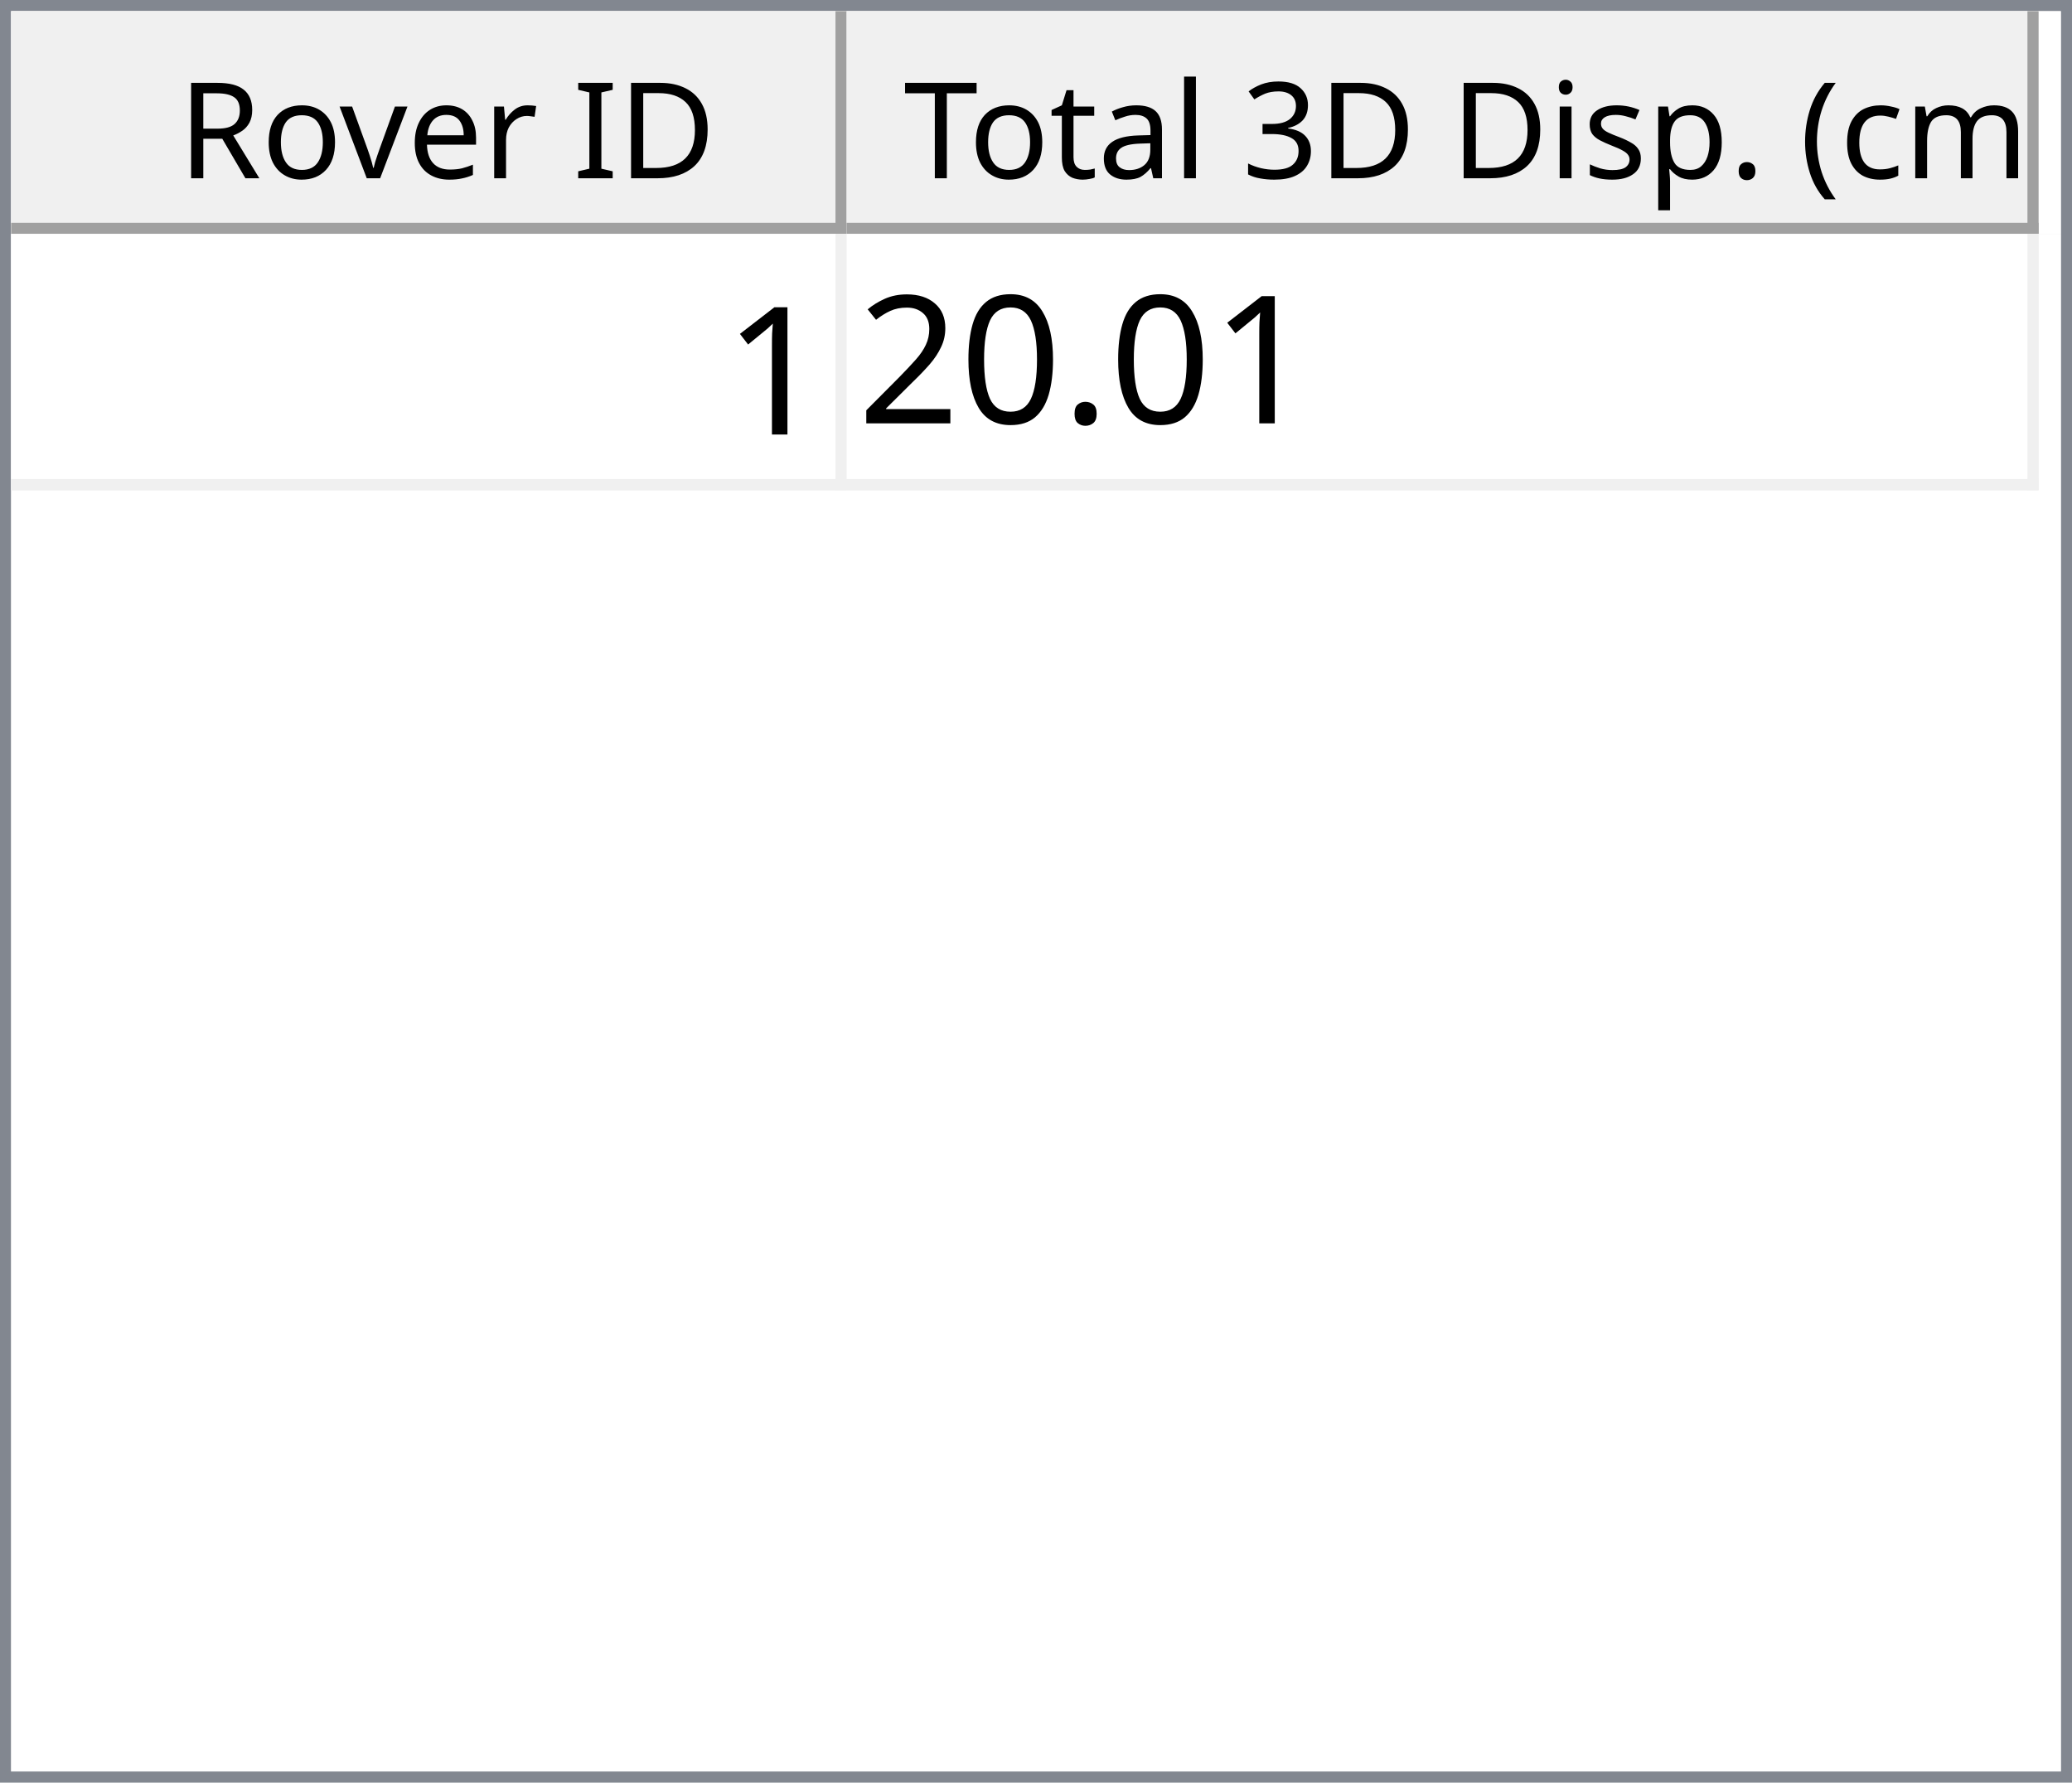
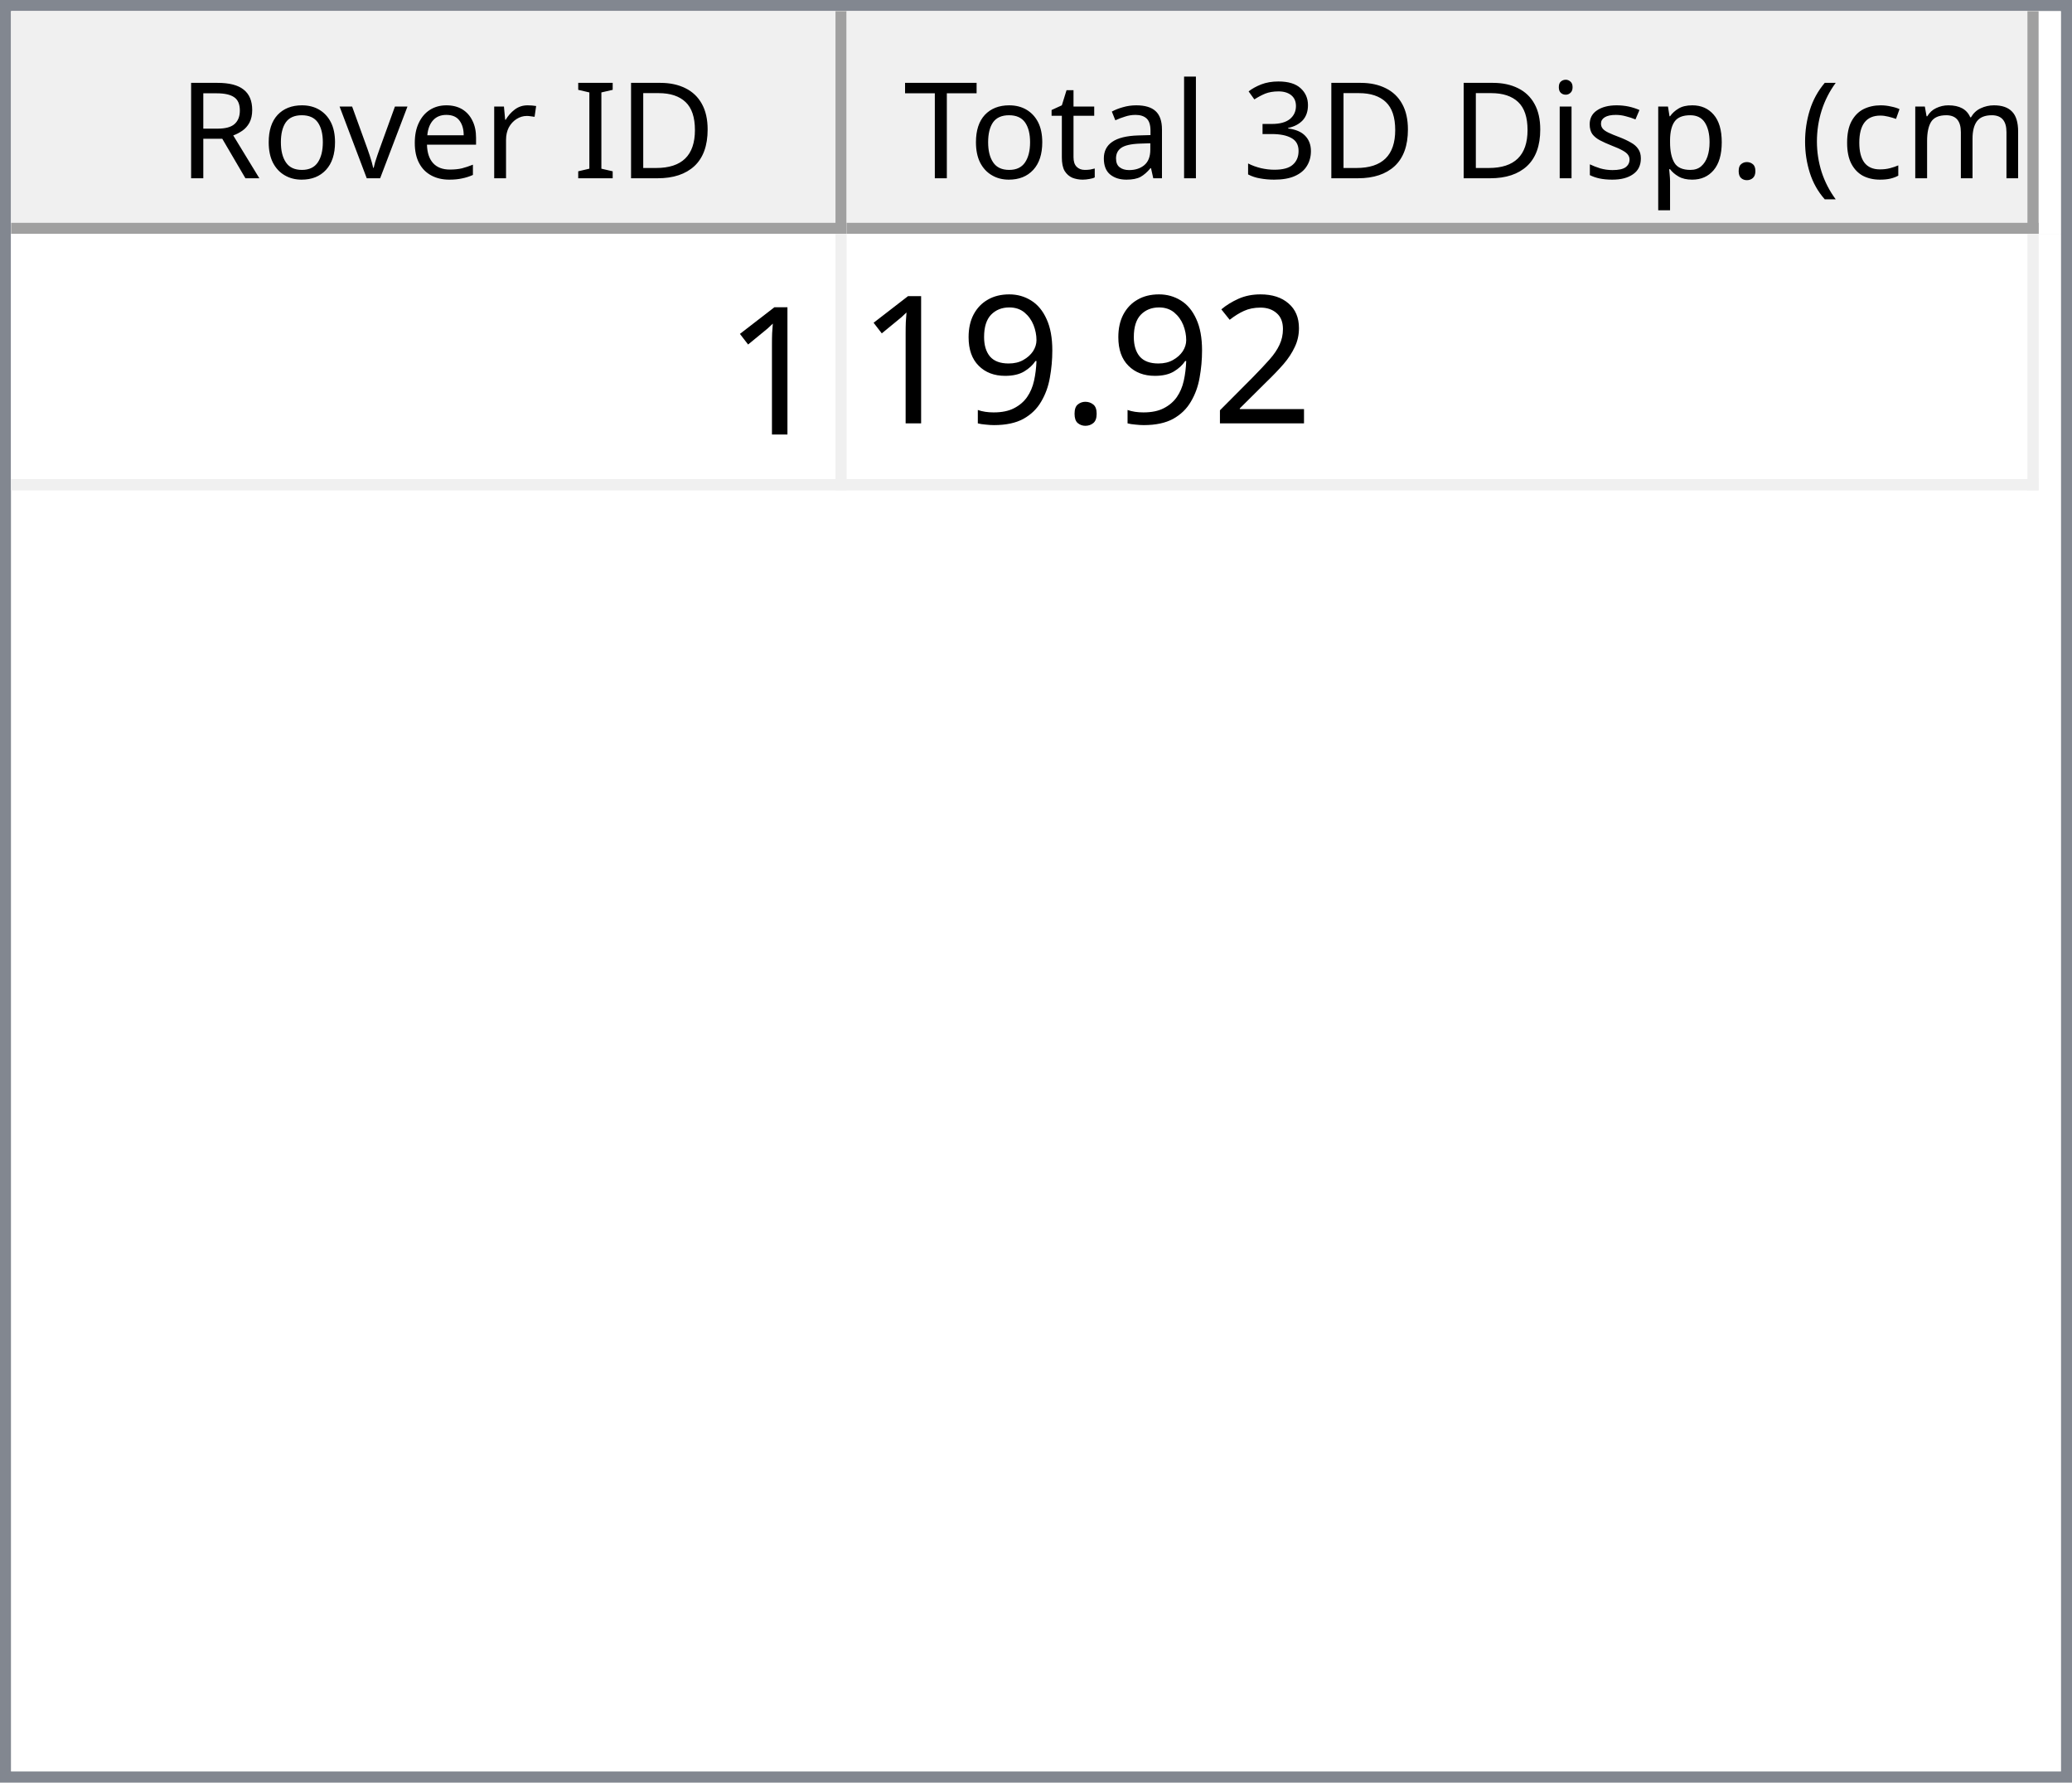
<svg xmlns="http://www.w3.org/2000/svg" style="fill-opacity:1; color-rendering:auto; color-interpolation:auto; text-rendering:auto; stroke:black; stroke-linecap:square; stroke-miterlimit:10; shape-rendering:auto; stroke-opacity:1; fill:black; stroke-dasharray:none; font-weight:normal; stroke-width:1; font-family:'Dialog'; font-style:normal; stroke-linejoin:miter; font-size:12px; stroke-dashoffset:0; image-rendering:auto;" width="186" height="160">
  <defs id="genericDefs" />
  <g>
    <defs id="defs1">
      <clipPath clipPathUnits="userSpaceOnUse" id="clipPath1">
        <path d="M0 0 L186 0 L186 160 L0 160 L0 0 Z" />
      </clipPath>
      <clipPath clipPathUnits="userSpaceOnUse" id="clipPath2">
        <path d="M0 0 L0 160 L186 160 L186 0 Z" />
      </clipPath>
      <clipPath clipPathUnits="userSpaceOnUse" id="clipPath3">
        <path d="M0 0 L0 20 L184 20 L184 0 Z" />
      </clipPath>
      <clipPath clipPathUnits="userSpaceOnUse" id="clipPath4">
        <path d="M0 0 L0 20 L75 20 L75 0 Z" />
      </clipPath>
      <clipPath clipPathUnits="userSpaceOnUse" id="clipPath5">
        <path d="M1 1 L1 19 L74 19 L74 1 Z" />
      </clipPath>
      <clipPath clipPathUnits="userSpaceOnUse" id="clipPath6">
        <path d="M0 0 L0 18 L73 18 L73 0 Z" />
      </clipPath>
      <clipPath clipPathUnits="userSpaceOnUse" id="clipPath7">
        <path d="M-0.5 -0.5 L-0.5 19.5 L74.5 19.5 L74.5 -0.5 Z" />
      </clipPath>
      <clipPath clipPathUnits="userSpaceOnUse" id="clipPath8">
        <path d="M0 0 L0 20 L107 20 L107 0 Z" />
      </clipPath>
      <clipPath clipPathUnits="userSpaceOnUse" id="clipPath9">
        <path d="M1 1 L1 19 L106 19 L106 1 Z" />
      </clipPath>
      <clipPath clipPathUnits="userSpaceOnUse" id="clipPath10">
        <path d="M0 0 L0 18 L105 18 L105 0 Z" />
      </clipPath>
      <clipPath clipPathUnits="userSpaceOnUse" id="clipPath11">
        <path d="M-0.5 -0.5 L-0.5 19.5 L106.5 19.5 L106.5 -0.5 Z" />
      </clipPath>
      <clipPath clipPathUnits="userSpaceOnUse" id="clipPath12">
        <path d="M0 0 L0 138 L184 138 L184 0 Z" />
      </clipPath>
      <clipPath clipPathUnits="userSpaceOnUse" id="clipPath13">
        <path d="M0 0 L0 23 L182 23 L182 0 Z" />
      </clipPath>
      <clipPath clipPathUnits="userSpaceOnUse" id="clipPath14">
        <path d="M-0.5 -0.5 L-0.5 22.5 L181.5 22.5 L181.5 -0.5 Z" />
      </clipPath>
      <clipPath clipPathUnits="userSpaceOnUse" id="clipPath15">
        <path d="M0 0 L0 22 L74 22 L74 0 Z" />
      </clipPath>
      <clipPath clipPathUnits="userSpaceOnUse" id="clipPath16">
        <path d="M0 0 L0 22 L106 22 L106 0 Z" />
      </clipPath>
      <font horiz-adv-x="64.551" id="font1">
        <font-face ascent="107.91" descent="25.098" units-per-em="100" style="font-style:normal; font-family:Segoe UI; font-weight:normal;" />
        <missing-glyph horiz-adv-x="64.551" d="M8.109 0 L8.109 68.266 L56.453 68.266 L56.453 0 L8.109 0 ZM15.328 7.234 L49.219 7.234 L49.219 61.031 L15.328 61.031 L15.328 7.234 Z" />
        <glyph unicode="D" horiz-adv-x="70.117" d="M9.188 0 L9.188 70.016 L28.516 70.016 Q65.531 70.016 65.531 35.891 Q65.531 19.672 55.25 9.836 Q44.969 0 27.734 0 L9.188 0 ZM17.391 62.594 L17.391 7.422 L27.828 7.422 Q41.609 7.422 49.273 14.797 Q56.938 22.172 56.938 35.688 Q56.938 62.594 28.328 62.594 L17.391 62.594 Z" />
        <glyph unicode="I" horiz-adv-x="26.611" d="M17.391 0 L9.188 0 L9.188 70.016 L17.391 70.016 L17.391 0 Z" />
        <glyph unicode=" " horiz-adv-x="27.393" d="" />
        <glyph unicode="r" horiz-adv-x="34.766" d="M34.188 41.891 Q32.078 43.5 28.125 43.5 Q23 43.5 19.555 38.672 Q16.109 33.844 16.109 25.484 L16.109 0 L8.109 0 L8.109 50 L16.109 50 L16.109 39.703 L16.312 39.703 Q18.016 44.969 21.531 47.922 Q25.047 50.875 29.391 50.875 Q32.516 50.875 34.188 50.203 L34.188 41.891 Z" />
        <glyph unicode="e" horiz-adv-x="52.295" d="M48.297 23 L12.984 23 Q13.188 14.656 17.484 10.109 Q21.781 5.562 29.297 5.562 Q37.75 5.562 44.828 11.141 L44.828 3.609 Q38.234 -1.172 27.391 -1.172 Q16.797 -1.172 10.742 5.641 Q4.688 12.453 4.688 24.812 Q4.688 36.469 11.305 43.82 Q17.922 51.172 27.734 51.172 Q37.547 51.172 42.922 44.828 Q48.297 38.484 48.297 27.203 L48.297 23 ZM40.094 29.781 Q40.047 36.719 36.75 40.578 Q33.453 44.438 27.594 44.438 Q21.922 44.438 17.969 40.383 Q14.016 36.328 13.094 29.781 L40.094 29.781 Z" />
        <glyph unicode="v" horiz-adv-x="47.9" d="M47.406 50 L27.484 0 L19.625 0 L0.688 50 L9.469 50 L22.172 13.672 Q23.578 9.672 23.922 6.688 L24.125 6.688 Q24.609 10.453 25.688 13.484 L38.969 50 L47.406 50 Z" />
        <glyph unicode="o" horiz-adv-x="58.594" d="M29 -1.172 Q17.922 -1.172 11.305 5.836 Q4.688 12.844 4.688 24.422 Q4.688 37.016 11.57 44.094 Q18.453 51.172 30.172 51.172 Q41.359 51.172 47.633 44.289 Q53.906 37.406 53.906 25.203 Q53.906 13.234 47.141 6.031 Q40.375 -1.172 29 -1.172 ZM29.594 44.438 Q21.875 44.438 17.383 39.188 Q12.891 33.938 12.891 24.703 Q12.891 15.828 17.43 10.695 Q21.969 5.562 29.594 5.562 Q37.359 5.562 41.531 10.594 Q45.703 15.625 45.703 24.906 Q45.703 34.281 41.531 39.359 Q37.359 44.438 29.594 44.438 Z" />
        <glyph unicode="R" horiz-adv-x="59.814" d="M59.375 0 L49.609 0 L37.891 19.625 Q36.281 22.359 34.766 24.289 Q33.25 26.219 31.664 27.438 Q30.078 28.656 28.25 29.219 Q26.422 29.781 24.125 29.781 L17.391 29.781 L17.391 0 L9.188 0 L9.188 70.016 L30.078 70.016 Q34.672 70.016 38.555 68.867 Q42.438 67.719 45.289 65.375 Q48.141 63.031 49.758 59.547 Q51.375 56.062 51.375 51.375 Q51.375 47.703 50.273 44.656 Q49.172 41.609 47.148 39.211 Q45.125 36.812 42.266 35.133 Q39.406 33.453 35.844 32.516 L35.844 32.328 Q37.594 31.547 38.891 30.547 Q40.188 29.547 41.359 28.18 Q42.531 26.812 43.68 25.078 Q44.828 23.344 46.234 21.047 L59.375 0 ZM17.391 62.594 L17.391 37.203 L28.516 37.203 Q31.594 37.203 34.203 38.133 Q36.812 39.062 38.719 40.797 Q40.625 42.531 41.703 45.047 Q42.781 47.562 42.781 50.688 Q42.781 56.297 39.141 59.445 Q35.5 62.594 28.609 62.594 L17.391 62.594 Z" />
        <glyph unicode=")" horiz-adv-x="30.176" d="M8.297 -15.922 L1.172 -15.922 Q16.406 2.344 16.406 26.812 Q16.406 51.469 1.078 70.016 L8.297 70.016 Q23.531 52.156 23.531 26.703 Q23.531 1.375 8.297 -15.922 Z" />
        <glyph unicode="m" horiz-adv-x="86.133" d="M79.109 0 L71.094 0 L71.094 28.719 Q71.094 37.016 68.531 40.727 Q65.969 44.438 59.906 44.438 Q54.781 44.438 51.195 39.75 Q47.609 35.062 47.609 28.516 L47.609 0 L39.594 0 L39.594 29.688 Q39.594 44.438 28.219 44.438 Q22.953 44.438 19.531 40.016 Q16.109 35.594 16.109 28.516 L16.109 0 L8.109 0 L8.109 50 L16.109 50 L16.109 42.094 L16.312 42.094 Q21.625 51.172 31.844 51.172 Q36.969 51.172 40.773 48.312 Q44.578 45.453 46 40.828 Q51.562 51.172 62.594 51.172 Q79.109 51.172 79.109 30.812 L79.109 0 Z" />
        <glyph unicode="c" horiz-adv-x="46.191" d="M42.188 2.297 Q36.422 -1.172 28.516 -1.172 Q17.828 -1.172 11.258 5.789 Q4.688 12.75 4.688 23.828 Q4.688 36.188 11.766 43.68 Q18.844 51.172 30.672 51.172 Q37.25 51.172 42.281 48.734 L42.281 40.531 Q36.719 44.438 30.375 44.438 Q22.703 44.438 17.797 38.945 Q12.891 33.453 12.891 24.516 Q12.891 15.719 17.508 10.641 Q22.125 5.562 29.891 5.562 Q36.422 5.562 42.188 9.906 L42.188 2.297 Z" />
        <glyph unicode="(" horiz-adv-x="30.176" d="M29.109 -15.922 L21.969 -15.922 Q6.844 1.375 6.844 26.703 Q6.844 52.156 21.969 70.016 L29.203 70.016 Q13.875 51.469 13.875 26.812 Q13.875 2.344 29.109 -15.922 Z" />
        <glyph unicode="." horiz-adv-x="21.68" d="M10.891 -1.078 Q8.641 -1.078 7.055 0.539 Q5.469 2.156 5.469 4.391 Q5.469 6.641 7.055 8.273 Q8.641 9.906 10.891 9.906 Q13.188 9.906 14.797 8.273 Q16.406 6.641 16.406 4.391 Q16.406 2.156 14.797 0.539 Q13.188 -1.078 10.891 -1.078 Z" />
        <glyph unicode="p" horiz-adv-x="58.789" d="M16.312 7.234 L16.109 7.234 L16.109 -23 L8.109 -23 L8.109 50 L16.109 50 L16.109 41.219 L16.312 41.219 Q22.219 51.172 33.594 51.172 Q43.266 51.172 48.688 44.461 Q54.109 37.75 54.109 26.469 Q54.109 13.922 48 6.375 Q41.891 -1.172 31.297 -1.172 Q21.578 -1.172 16.312 7.234 ZM16.109 27.391 L16.109 20.406 Q16.109 14.203 20.141 9.883 Q24.172 5.562 30.375 5.562 Q37.641 5.562 41.773 11.133 Q45.906 16.703 45.906 26.609 Q45.906 34.969 42.047 39.703 Q38.188 44.438 31.594 44.438 Q24.609 44.438 20.359 39.578 Q16.109 34.719 16.109 27.391 Z" />
        <glyph unicode="s" horiz-adv-x="42.432" d="M5.078 1.812 L5.078 10.406 Q11.625 5.562 19.484 5.562 Q30.031 5.562 30.031 12.594 Q30.031 14.594 29.125 15.992 Q28.219 17.391 26.68 18.461 Q25.141 19.531 23.07 20.383 Q21 21.234 18.609 22.172 Q15.281 23.484 12.766 24.828 Q10.25 26.172 8.57 27.859 Q6.891 29.547 6.031 31.695 Q5.172 33.844 5.172 36.719 Q5.172 40.234 6.789 42.945 Q8.406 45.656 11.086 47.484 Q13.766 49.312 17.211 50.242 Q20.656 51.172 24.312 51.172 Q30.812 51.172 35.938 48.922 L35.938 40.828 Q30.422 44.438 23.25 44.438 Q21 44.438 19.195 43.922 Q17.391 43.406 16.094 42.477 Q14.797 41.547 14.086 40.258 Q13.375 38.969 13.375 37.406 Q13.375 35.453 14.086 34.133 Q14.797 32.812 16.164 31.789 Q17.531 30.766 19.484 29.938 Q21.438 29.109 23.922 28.125 Q27.25 26.859 29.883 25.516 Q32.516 24.172 34.375 22.484 Q36.234 20.797 37.234 18.602 Q38.234 16.406 38.234 13.375 Q38.234 9.672 36.602 6.938 Q34.969 4.203 32.234 2.398 Q29.5 0.594 25.93 -0.289 Q22.359 -1.172 18.453 -1.172 Q10.75 -1.172 5.078 1.812 Z" />
        <glyph unicode="i" horiz-adv-x="24.219" d="M12.203 62.703 Q10.062 62.703 8.547 64.164 Q7.031 65.625 7.031 67.875 Q7.031 70.125 8.547 71.609 Q10.062 73.094 12.203 73.094 Q14.406 73.094 15.945 71.609 Q17.484 70.125 17.484 67.875 Q17.484 65.719 15.945 64.211 Q14.406 62.703 12.203 62.703 ZM16.109 0 L8.109 0 L8.109 50 L16.109 50 L16.109 0 Z" />
        <glyph unicode="3" horiz-adv-x="53.906" d="M46.531 19.828 Q46.531 15.094 44.75 11.211 Q42.969 7.328 39.719 4.57 Q36.469 1.812 31.93 0.297 Q27.391 -1.219 21.922 -1.219 Q11.922 -1.219 6 2.594 L6 11.188 Q13.094 5.609 22.219 5.609 Q25.875 5.609 28.828 6.539 Q31.781 7.469 33.906 9.227 Q36.031 10.984 37.18 13.477 Q38.328 15.969 38.328 19.094 Q38.328 32.812 18.797 32.812 L12.984 32.812 L12.984 39.594 L18.5 39.594 Q35.797 39.594 35.797 52.484 Q35.797 64.406 22.609 64.406 Q15.188 64.406 8.688 59.422 L8.688 67.188 Q15.375 71.188 24.609 71.188 Q29 71.188 32.57 69.969 Q36.141 68.75 38.68 66.555 Q41.219 64.359 42.609 61.281 Q44 58.203 44 54.5 Q44 40.672 30.031 36.719 L30.031 36.531 Q33.594 36.141 36.625 34.797 Q39.656 33.453 41.852 31.305 Q44.047 29.156 45.289 26.25 Q46.531 23.344 46.531 19.828 Z" />
        <glyph unicode="l" horiz-adv-x="24.219" d="M16.109 0 L8.109 0 L8.109 74.031 L16.109 74.031 L16.109 0 Z" />
        <glyph unicode="a" horiz-adv-x="50.879" d="M43.891 0 L35.891 0 L35.891 7.812 L35.688 7.812 Q30.469 -1.172 20.312 -1.172 Q12.844 -1.172 8.617 2.781 Q4.391 6.734 4.391 13.281 Q4.391 27.297 20.906 29.594 L35.891 31.688 Q35.891 44.438 25.594 44.438 Q16.547 44.438 9.281 38.281 L9.281 46.484 Q16.656 51.172 26.266 51.172 Q43.891 51.172 43.891 32.516 L43.891 0 ZM35.891 25.297 L23.828 23.641 Q18.266 22.859 15.43 20.875 Q12.594 18.891 12.594 13.875 Q12.594 10.203 15.211 7.883 Q17.828 5.562 22.172 5.562 Q28.125 5.562 32.008 9.742 Q35.891 13.922 35.891 20.312 L35.891 25.297 Z" />
        <glyph unicode="t" horiz-adv-x="33.887" d="M31.297 0.484 Q28.469 -1.078 23.828 -1.078 Q10.688 -1.078 10.688 13.578 L10.688 43.172 L2.094 43.172 L2.094 50 L10.688 50 L10.688 62.203 L18.703 64.797 L18.703 50 L31.297 50 L31.297 43.172 L18.703 43.172 L18.703 14.984 Q18.703 9.969 20.414 7.82 Q22.125 5.672 26.078 5.672 Q29.109 5.672 31.297 7.328 L31.297 0.484 Z" />
        <glyph unicode="T" horiz-adv-x="52.393" d="M50.594 62.594 L30.375 62.594 L30.375 0 L22.172 0 L22.172 62.594 L2 62.594 L2 70.016 L50.594 70.016 L50.594 62.594 Z" />
      </font>
      <font horiz-adv-x="75.0" id="font2">
        <font-face ascent="100.537" descent="21.973" units-per-em="100" style="font-style:normal; font-family:sans-serif; font-weight:normal;" />
        <missing-glyph horiz-adv-x="75.0" d="M12.5 0 L12.5 62.5 L62.5 62.5 L62.5 0 L12.5 0 ZM14.062 1.562 L60.938 1.562 L60.938 60.938 L14.062 60.938 L14.062 1.562 Z" />
        <glyph unicode="1" horiz-adv-x="55.615" d="M37.25 0 L28.469 0 L28.469 56 Q25.297 52.984 20.141 49.953 Q14.984 46.922 10.891 45.406 L10.891 53.906 Q18.266 57.375 23.781 62.305 Q29.297 67.234 31.594 71.875 L37.25 71.875 L37.25 0 Z" />
+         <glyph unicode="2" horiz-adv-x="55.615" d="M50.344 8.453 L50.344 0 L3.031 0 Q2.938 3.172 4.047 6.109 Q5.859 10.938 9.836 15.625 Q13.812 20.312 21.344 26.469 Q33.016 36.031 37.117 41.625 Q41.219 47.219 41.219 52.203 Q41.219 57.422 37.477 61.008 Q33.734 64.594 27.734 64.594 Q21.391 64.594 17.578 60.789 Q13.766 56.984 13.719 50.25 L4.688 51.172 Q5.609 61.281 11.664 66.578 Q17.719 71.875 27.938 71.875 Q38.234 71.875 44.242 66.164 Q50.25 60.453 50.25 52 Q50.25 47.703 48.492 43.555 Q46.734 39.406 42.656 34.812 Q38.578 30.219 29.109 22.219 Q21.188 15.578 18.945 13.211 Q16.703 10.844 15.234 8.453 L50.344 8.453 Z" />
        <glyph unicode="." horiz-adv-x="27.783" d="M9.078 0 L9.078 10.016 L19.094 10.016 L19.094 0 L9.078 0 Z" />
-         <glyph unicode="0" horiz-adv-x="55.615" d="M4.156 35.297 Q4.156 48 6.766 55.742 Q9.375 63.484 14.523 67.68 Q19.672 71.875 27.484 71.875 Q33.25 71.875 37.594 69.555 Q41.938 67.234 44.773 62.867 Q47.609 58.5 49.219 52.227 Q50.828 45.953 50.828 35.297 Q50.828 22.703 48.242 14.969 Q45.656 7.234 40.508 3.008 Q35.359 -1.219 27.484 -1.219 Q17.141 -1.219 11.234 6.203 Q4.156 15.141 4.156 35.297 ZM13.188 35.297 Q13.188 17.672 17.312 11.836 Q21.438 6 27.484 6 Q33.547 6 37.672 11.859 Q41.797 17.719 41.797 35.297 Q41.797 52.984 37.672 58.789 Q33.547 64.594 27.391 64.594 Q21.344 64.594 17.719 59.469 Q13.188 52.938 13.188 35.297 Z" />
-         <glyph unicode="2" horiz-adv-x="55.615" d="M50.344 8.453 L50.344 0 L3.031 0 Q2.938 3.172 4.047 6.109 Q5.859 10.938 9.836 15.625 Q13.812 20.312 21.344 26.469 Q33.016 36.031 37.117 41.625 Q41.219 47.219 41.219 52.203 Q41.219 57.422 37.477 61.008 Q33.734 64.594 27.734 64.594 Q21.391 64.594 17.578 60.789 Q13.766 56.984 13.719 50.25 L4.688 51.172 Q5.609 61.281 11.664 66.578 Q17.719 71.875 27.938 71.875 Q38.234 71.875 44.242 66.164 Q50.25 60.453 50.25 52 Q50.25 47.703 48.492 43.555 Q46.734 39.406 42.656 34.812 Q38.578 30.219 29.109 22.219 Q21.188 15.578 18.945 13.211 Q16.703 10.844 15.234 8.453 L50.344 8.453 Z" />
+         <glyph unicode="9" horiz-adv-x="55.615" d="M5.469 16.547 L13.922 17.328 Q14.984 11.375 18.016 8.688 Q21.047 6 25.781 6 Q29.828 6 32.883 7.859 Q35.938 9.719 37.891 12.82 Q39.844 15.922 41.164 21.195 Q42.484 26.469 42.484 31.938 Q42.484 32.516 42.438 33.688 Q39.797 29.5 35.234 26.883 Q30.672 24.266 25.344 24.266 Q16.453 24.266 10.305 30.711 Q4.156 37.156 4.156 47.703 Q4.156 58.594 10.578 65.234 Q17 71.875 26.656 71.875 Q33.641 71.875 39.43 68.117 Q45.219 64.359 48.219 57.398 Q51.219 50.438 51.219 37.25 Q51.219 23.531 48.242 15.406 Q45.266 7.281 39.383 3.031 Q33.5 -1.219 25.594 -1.219 Q17.188 -1.219 11.867 3.445 Q6.547 8.109 5.469 16.547 ZM41.453 48.141 Q41.453 55.719 37.43 60.156 Q33.406 64.594 27.734 64.594 Q21.875 64.594 17.531 59.812 Q13.188 55.031 13.188 47.406 Q13.188 40.578 17.312 36.305 Q21.438 32.031 27.484 32.031 Q33.594 32.031 37.523 36.305 Q41.453 40.578 41.453 48.141 Z" />
      </font>
    </defs>
    <g style="fill:white; stroke:white;">
      <rect x="0" y="0" width="186" style="clip-path:url(#clipPath1); stroke:none;" height="160" />
    </g>
    <g style="fill:white; text-rendering:optimizeSpeed; color-rendering:optimizeSpeed; image-rendering:optimizeSpeed; shape-rendering:crispEdges; stroke:white; color-interpolation:sRGB;">
      <rect x="0" width="186" height="160" y="0" style="stroke:none;" />
      <path style="stroke:none;" d="M0 160 L186 160 L186 0 L0 0 Z" />
    </g>
    <g style="fill:rgb(240,240,240); font-family:'Segoe UI'; stroke:rgb(240,240,240);">
      <rect x="0" y="0" width="186" style="clip-path:url(#clipPath2); stroke:none;" height="160" />
    </g>
    <g style="fill:rgb(130,135,144); font-family:'Segoe UI'; stroke:rgb(130,135,144);">
      <path d="M0 0 L186 0 L186 160 L0 160 L0 0 ZM1 1 L185 1 L185 159 L1 159 L1 1 Z" style="fill-rule:evenodd; clip-path:url(#clipPath2); stroke:none;" />
    </g>
    <g style="fill:white; font-family:'Segoe UI'; stroke:white;" transform="translate(1,1)">
      <rect x="0" y="0" width="184" style="clip-path:url(#clipPath3); stroke:none;" height="20" />
    </g>
    <g style="fill:rgb(240,240,240); font-family:'Segoe UI'; stroke:rgb(240,240,240);" transform="translate(1,1)">
      <rect x="0" y="0" width="75" style="clip-path:url(#clipPath4); stroke:none;" height="20" />
    </g>
    <g style="font-family:'Segoe UI';" transform="translate(2,2)">
      <text x="14" xml:space="preserve" y="14" style="clip-path:url(#clipPath6); stroke:none;">Rover ID</text>
    </g>
    <g style="fill:rgb(160,160,160); font-family:'Segoe UI'; stroke:rgb(160,160,160); stroke-linejoin:bevel;" transform="translate(1.5,1.5)">
      <line x1="74" x2="74" y1="0" style="fill:none; clip-path:url(#clipPath7);" y2="19" />
    </g>
    <g style="fill:rgb(160,160,160); font-family:'Segoe UI'; stroke:rgb(160,160,160); stroke-linejoin:bevel;" transform="matrix(1,0,0,1,1,1) translate(0.5,0.5)">
      <line x1="0" x2="74" y1="19" style="fill:none; clip-path:url(#clipPath7);" y2="19" />
    </g>
    <g style="fill:rgb(240,240,240); font-family:'Segoe UI'; stroke:rgb(240,240,240);" transform="translate(76,1)">
      <rect x="0" y="0" width="107" style="clip-path:url(#clipPath8); stroke:none;" height="20" />
    </g>
    <g style="font-family:'Segoe UI';" transform="translate(77,2)">
      <text x="1" xml:space="preserve" y="14" style="clip-path:url(#clipPath10); stroke:none;"> Total 3D Disp. (cm)</text>
    </g>
    <g style="fill:rgb(160,160,160); font-family:'Segoe UI'; stroke:rgb(160,160,160); stroke-linejoin:bevel;" transform="translate(76.5,1.5)">
      <line x1="106" x2="106" y1="0" style="fill:none; clip-path:url(#clipPath11);" y2="19" />
    </g>
    <g style="fill:rgb(160,160,160); font-family:'Segoe UI'; stroke:rgb(160,160,160); stroke-linejoin:bevel;" transform="matrix(1,0,0,1,76,1) translate(0.5,0.5)">
      <line x1="0" x2="106" y1="19" style="fill:none; clip-path:url(#clipPath11);" y2="19" />
    </g>
    <g style="fill:white; font-family:'Segoe UI'; stroke:white;" transform="translate(1,21)">
      <rect x="0" y="0" width="184" style="clip-path:url(#clipPath12); stroke:none;" height="138" />
    </g>
    <g style="fill:rgb(240,240,240); font-size:16px; font-family:sans-serif; stroke:rgb(240,240,240);" transform="translate(1,21)">
      <rect x="0" y="0" width="182" style="clip-path:url(#clipPath13); stroke:none;" height="23" />
      <line transform="translate(0.5,0.5)" x1="0" x2="181" y1="22" style="clip-path:url(#clipPath14); fill:none; stroke-linejoin:bevel;" y2="22" />
    </g>
    <g transform="matrix(1,0,0,1,1,21) translate(0.5,0.5)" style="fill:rgb(240,240,240); font-size:16px; font-family:sans-serif; stroke:rgb(240,240,240); stroke-linejoin:bevel;">
      <line x1="74" x2="74" y1="0" style="fill:none; clip-path:url(#clipPath14);" y2="22" />
    </g>
    <g transform="matrix(1,0,0,1,1,21) translate(0.5,0.5)" style="fill:rgb(240,240,240); font-size:16px; font-family:sans-serif; stroke:rgb(240,240,240); stroke-linejoin:bevel;">
      <line x1="181" x2="181" y1="0" style="fill:none; clip-path:url(#clipPath14);" y2="22" />
    </g>
    <g style="fill:white; font-size:16px; font-family:sans-serif; stroke:white;" transform="matrix(1,0,0,1,1,21)">
      <rect x="0" y="0" width="74" style="clip-path:url(#clipPath15); stroke:none;" height="22" />
      <text x="64" y="18" style="fill:black; clip-path:url(#clipPath15); stroke:none;" xml:space="preserve">1</text>
    </g>
    <g style="fill:white; font-size:16px; font-family:sans-serif; stroke:white;" transform="matrix(1,0,0,1,1,21) translate(75,0)">
      <rect x="0" y="0" width="106" style="clip-path:url(#clipPath16); stroke:none;" height="22" />
-       <text x="1" y="17" style="fill:black; clip-path:url(#clipPath16); stroke:none;" xml:space="preserve">20.01</text>
+       <text x="1" y="17" style="fill:black; clip-path:url(#clipPath16); stroke:none;" xml:space="preserve">19.92</text>
    </g>
  </g>
</svg>
